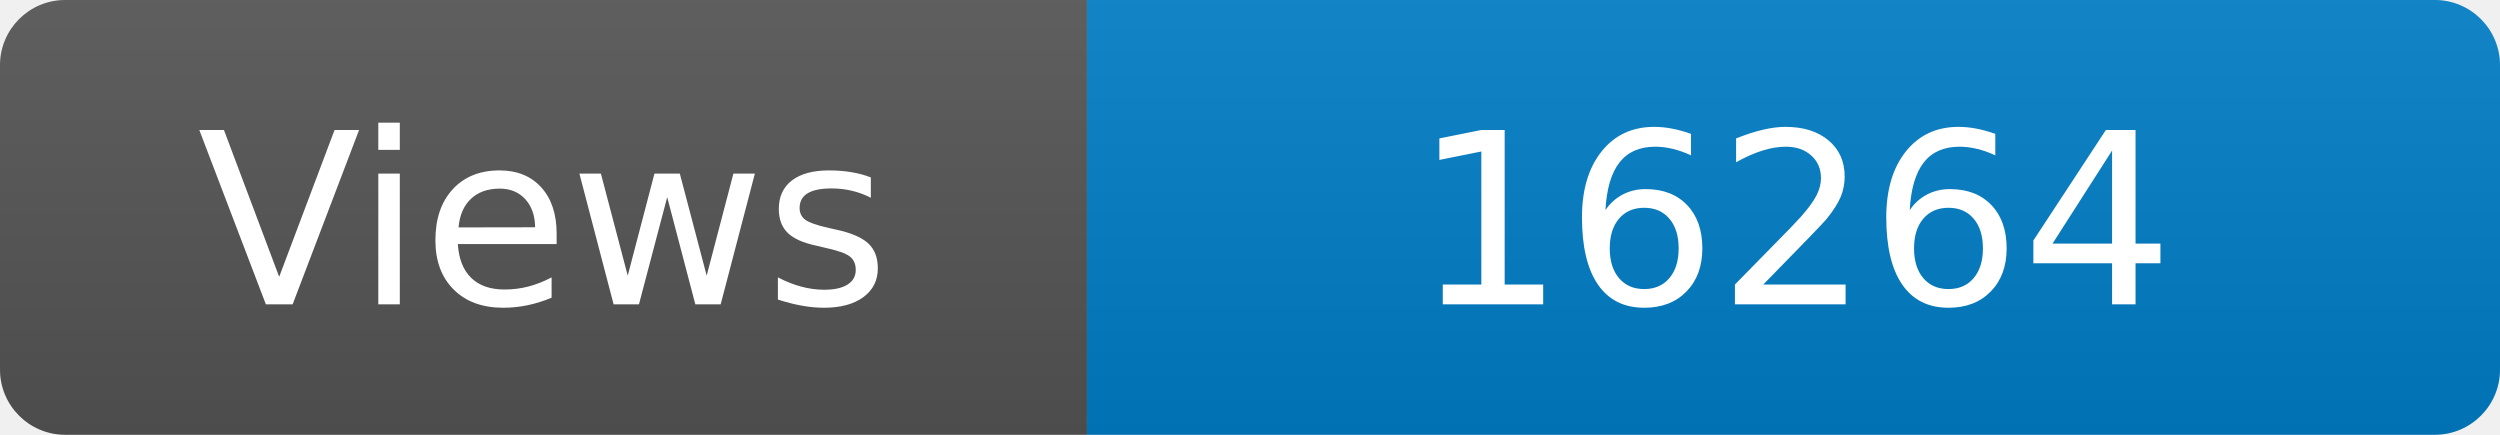
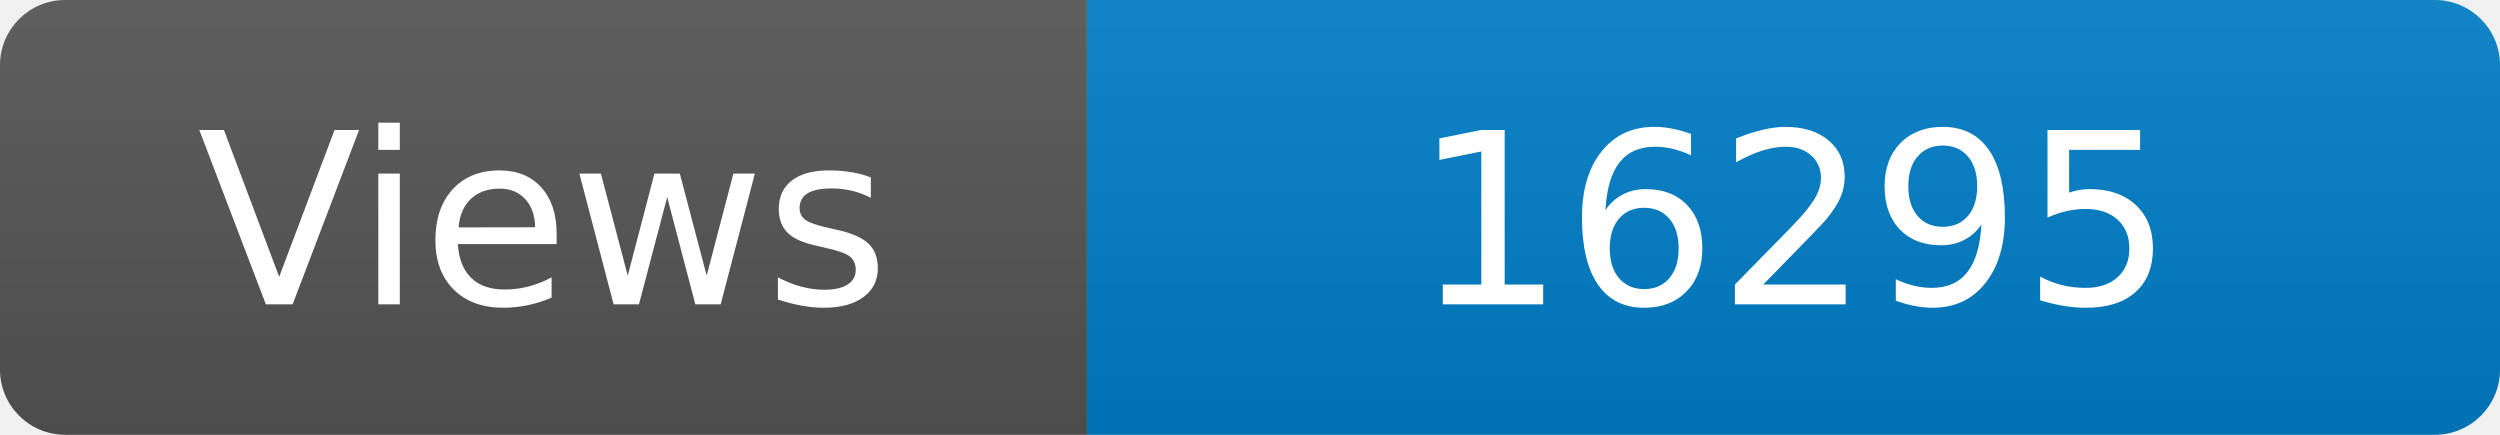
<svg xmlns="http://www.w3.org/2000/svg" width="115" height="20" role="img" aria-label="Maintained?: yes">
  <linearGradient id="s" x2="0" y2="100%">
    <stop offset="0" stop-color="#bbb" stop-opacity=".1" />
    <stop offset="1" stop-opacity=".1" />
  </linearGradient>
  <clipPath id="r">
    <rect width="115" height="20" rx="3" fill="#fff" />
  </clipPath>
  <g clip-path="url(#r)">
    <rect width="50" height="20" fill="#555" />
    <rect x="50" width="160" height="20" fill="#007ec6" />
    <rect width="115" height="20" fill="url(#s)" />
  </g>
  <g fill="#fff" text-anchor="middle" font-family="Verdana,Geneva,DejaVu Sans,sans-serif" font-size="110">
    <text x="250" y="140" transform="scale(.1)" fill="#fff">Views</text>
-     <text x="825" y="140" transform="scale(.1)" fill="#fff">16264</text>
+     <text x="825" y="140" transform="scale(.1)" fill="#fff">16295</text>
  </g>
</svg>
